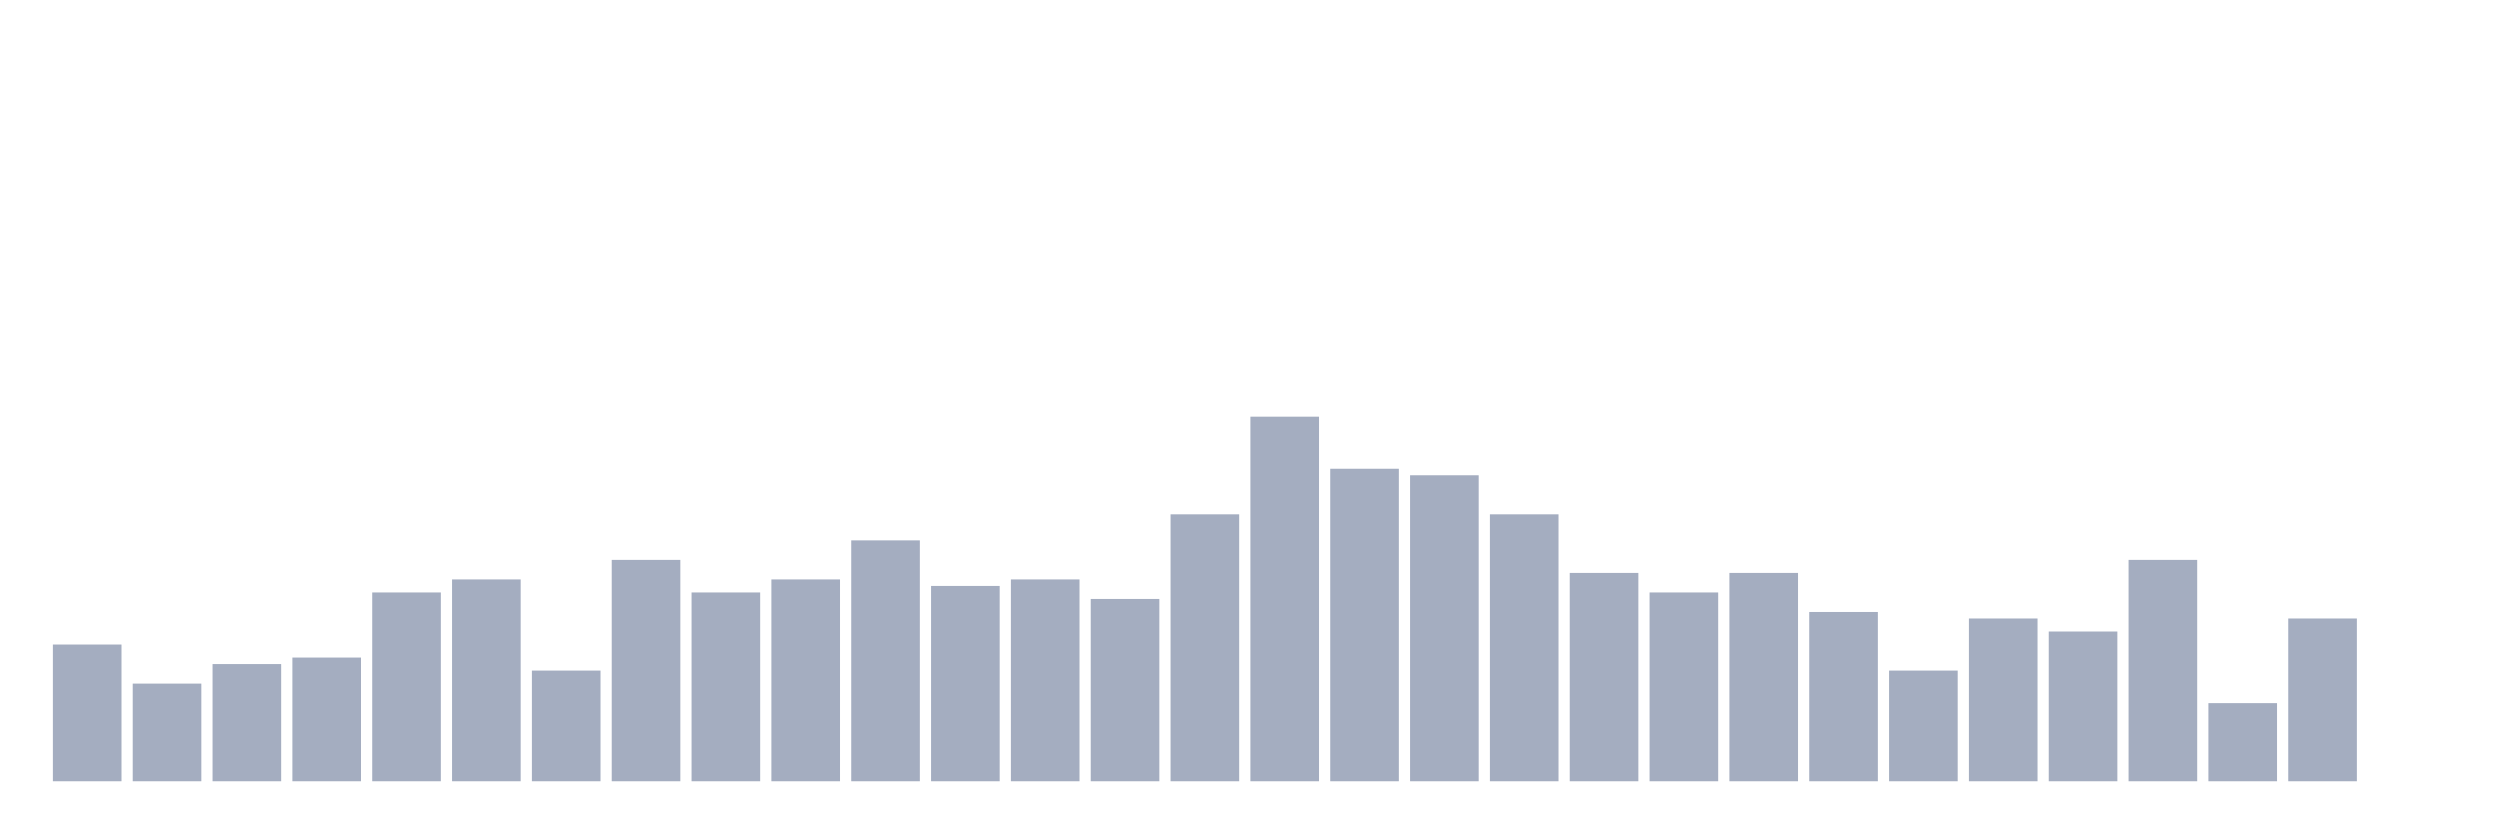
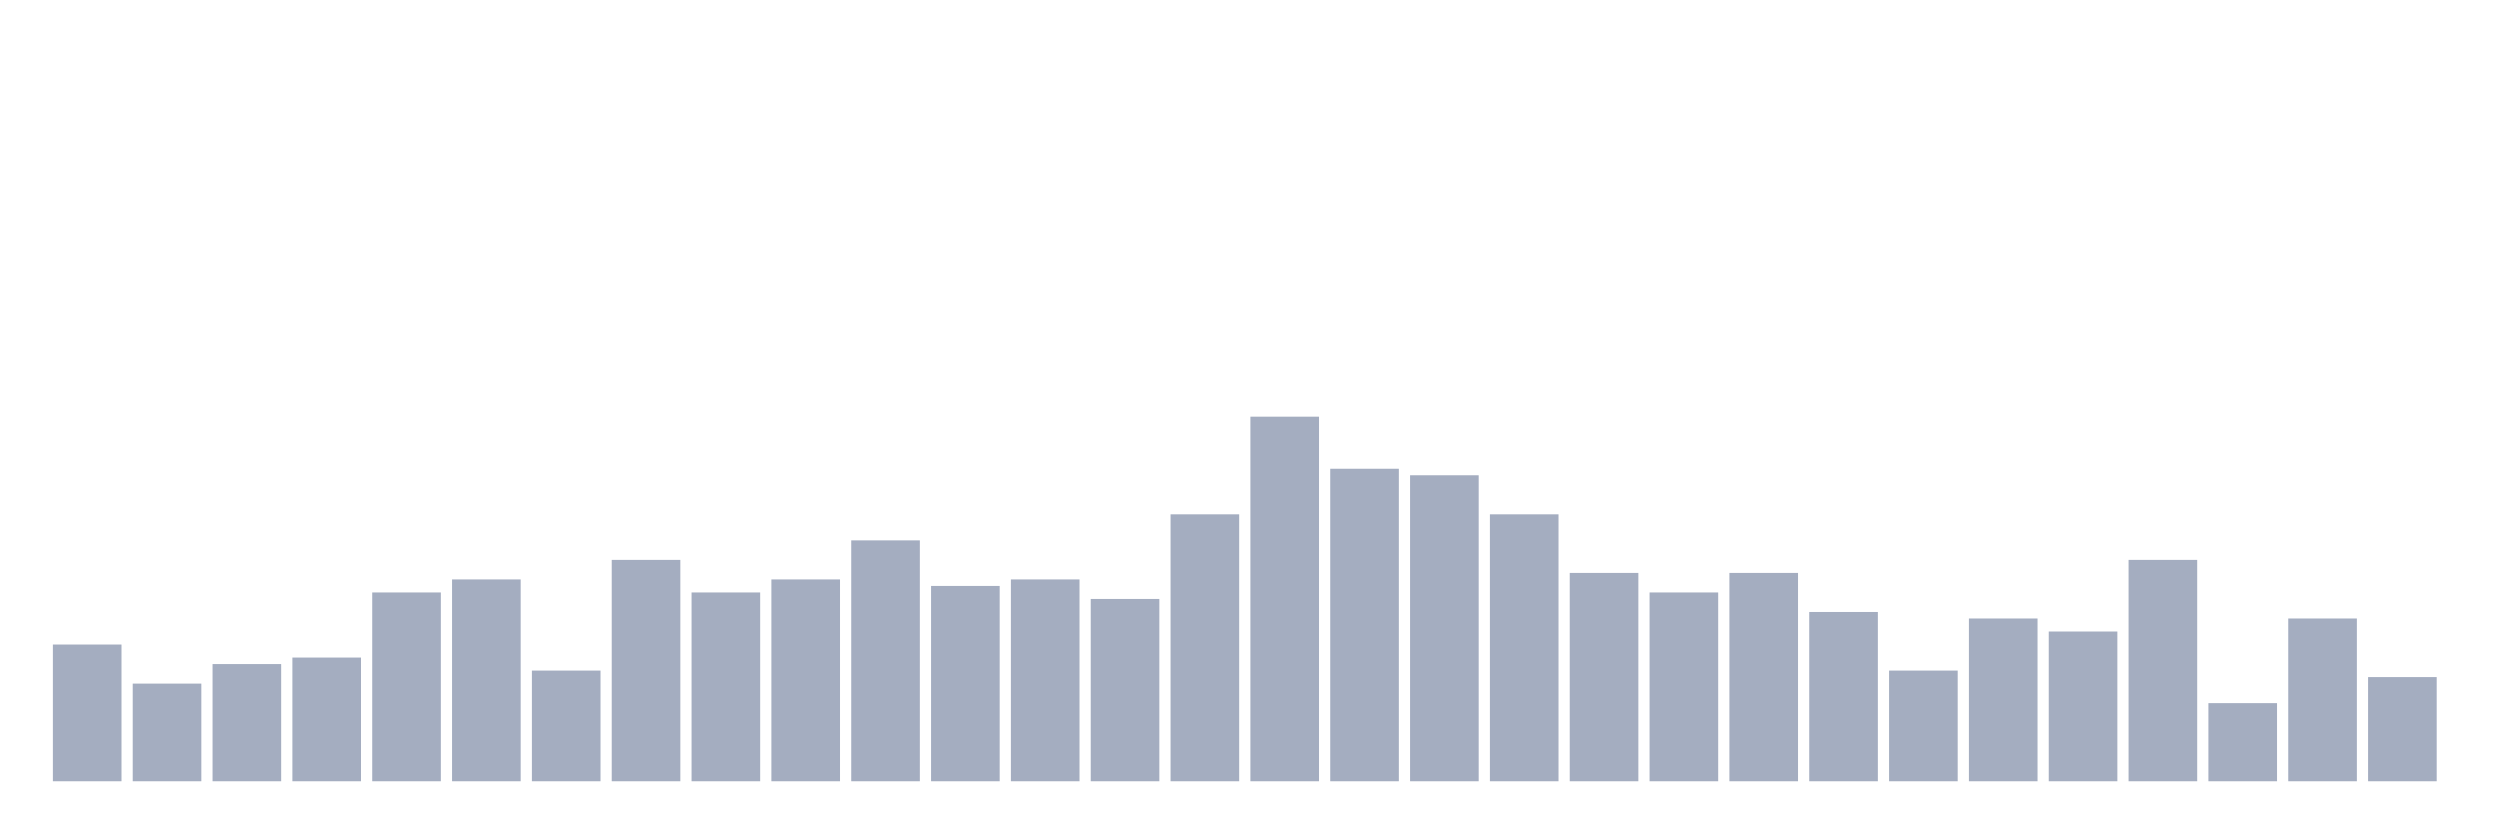
<svg xmlns="http://www.w3.org/2000/svg" viewBox="0 0 480 160">
  <g transform="translate(10,10)">
    <rect class="bar" x="0.153" width="13.175" y="113.75" height="26.25" fill="rgb(164,173,192)" />
    <rect class="bar" x="15.482" width="13.175" y="121.25" height="18.75" fill="rgb(164,173,192)" />
    <rect class="bar" x="30.81" width="13.175" y="117.5" height="22.5" fill="rgb(164,173,192)" />
    <rect class="bar" x="46.138" width="13.175" y="116.25" height="23.75" fill="rgb(164,173,192)" />
    <rect class="bar" x="61.466" width="13.175" y="103.75" height="36.25" fill="rgb(164,173,192)" />
    <rect class="bar" x="76.794" width="13.175" y="101.25" height="38.75" fill="rgb(164,173,192)" />
    <rect class="bar" x="92.123" width="13.175" y="118.75" height="21.25" fill="rgb(164,173,192)" />
    <rect class="bar" x="107.451" width="13.175" y="97.5" height="42.5" fill="rgb(164,173,192)" />
    <rect class="bar" x="122.779" width="13.175" y="103.75" height="36.25" fill="rgb(164,173,192)" />
    <rect class="bar" x="138.107" width="13.175" y="101.25" height="38.75" fill="rgb(164,173,192)" />
    <rect class="bar" x="153.436" width="13.175" y="93.75" height="46.25" fill="rgb(164,173,192)" />
    <rect class="bar" x="168.764" width="13.175" y="102.5" height="37.5" fill="rgb(164,173,192)" />
    <rect class="bar" x="184.092" width="13.175" y="101.25" height="38.75" fill="rgb(164,173,192)" />
    <rect class="bar" x="199.42" width="13.175" y="105" height="35" fill="rgb(164,173,192)" />
    <rect class="bar" x="214.748" width="13.175" y="88.75" height="51.25" fill="rgb(164,173,192)" />
    <rect class="bar" x="230.077" width="13.175" y="70" height="70" fill="rgb(164,173,192)" />
    <rect class="bar" x="245.405" width="13.175" y="80" height="60" fill="rgb(164,173,192)" />
    <rect class="bar" x="260.733" width="13.175" y="81.25" height="58.75" fill="rgb(164,173,192)" />
    <rect class="bar" x="276.061" width="13.175" y="88.75" height="51.25" fill="rgb(164,173,192)" />
    <rect class="bar" x="291.39" width="13.175" y="100" height="40" fill="rgb(164,173,192)" />
    <rect class="bar" x="306.718" width="13.175" y="103.75" height="36.25" fill="rgb(164,173,192)" />
    <rect class="bar" x="322.046" width="13.175" y="100" height="40" fill="rgb(164,173,192)" />
    <rect class="bar" x="337.374" width="13.175" y="107.5" height="32.5" fill="rgb(164,173,192)" />
    <rect class="bar" x="352.702" width="13.175" y="118.75" height="21.25" fill="rgb(164,173,192)" />
    <rect class="bar" x="368.031" width="13.175" y="108.75" height="31.25" fill="rgb(164,173,192)" />
    <rect class="bar" x="383.359" width="13.175" y="111.25" height="28.75" fill="rgb(164,173,192)" />
    <rect class="bar" x="398.687" width="13.175" y="97.5" height="42.5" fill="rgb(164,173,192)" />
    <rect class="bar" x="414.015" width="13.175" y="125" height="15" fill="rgb(164,173,192)" />
    <rect class="bar" x="429.344" width="13.175" y="108.75" height="31.25" fill="rgb(164,173,192)" />
-     <rect class="bar" x="444.672" width="13.175" y="140" height="0" fill="rgb(164,173,192)" />
+     <rect class="bar" x="444.672" width="13.175" y="120" height="20" fill="rgb(164,173,192)" />
  </g>
</svg>
